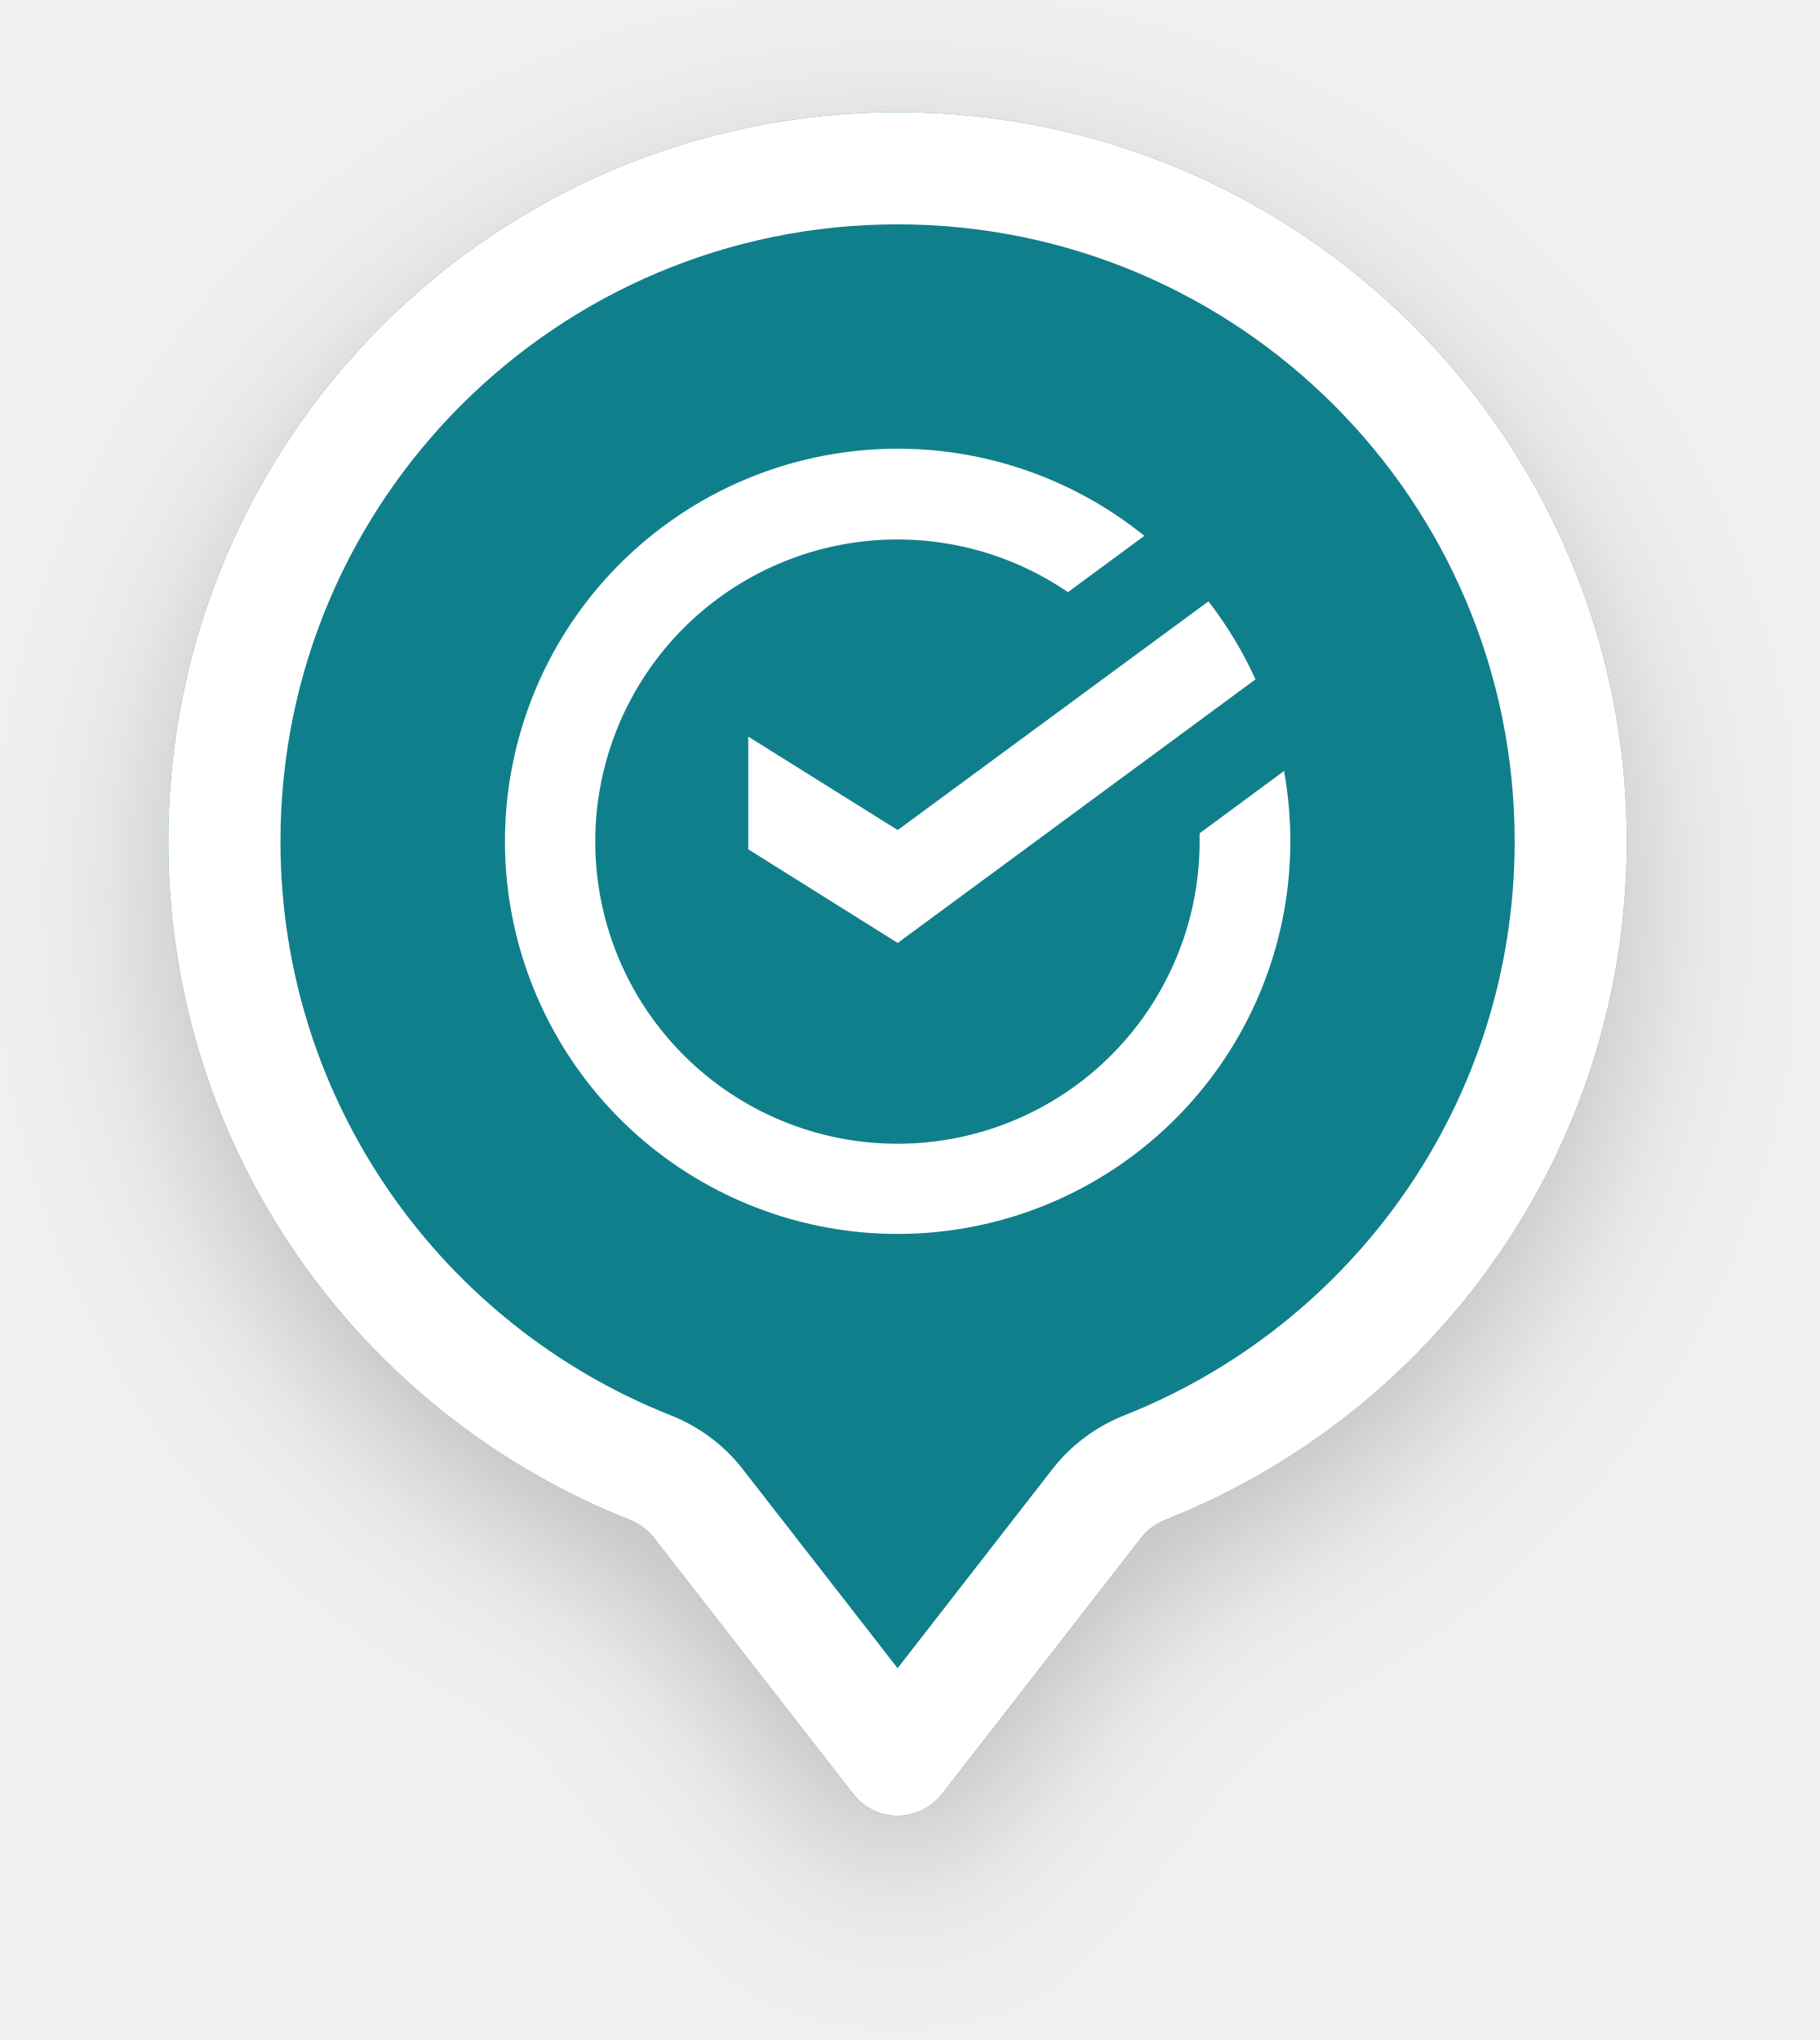
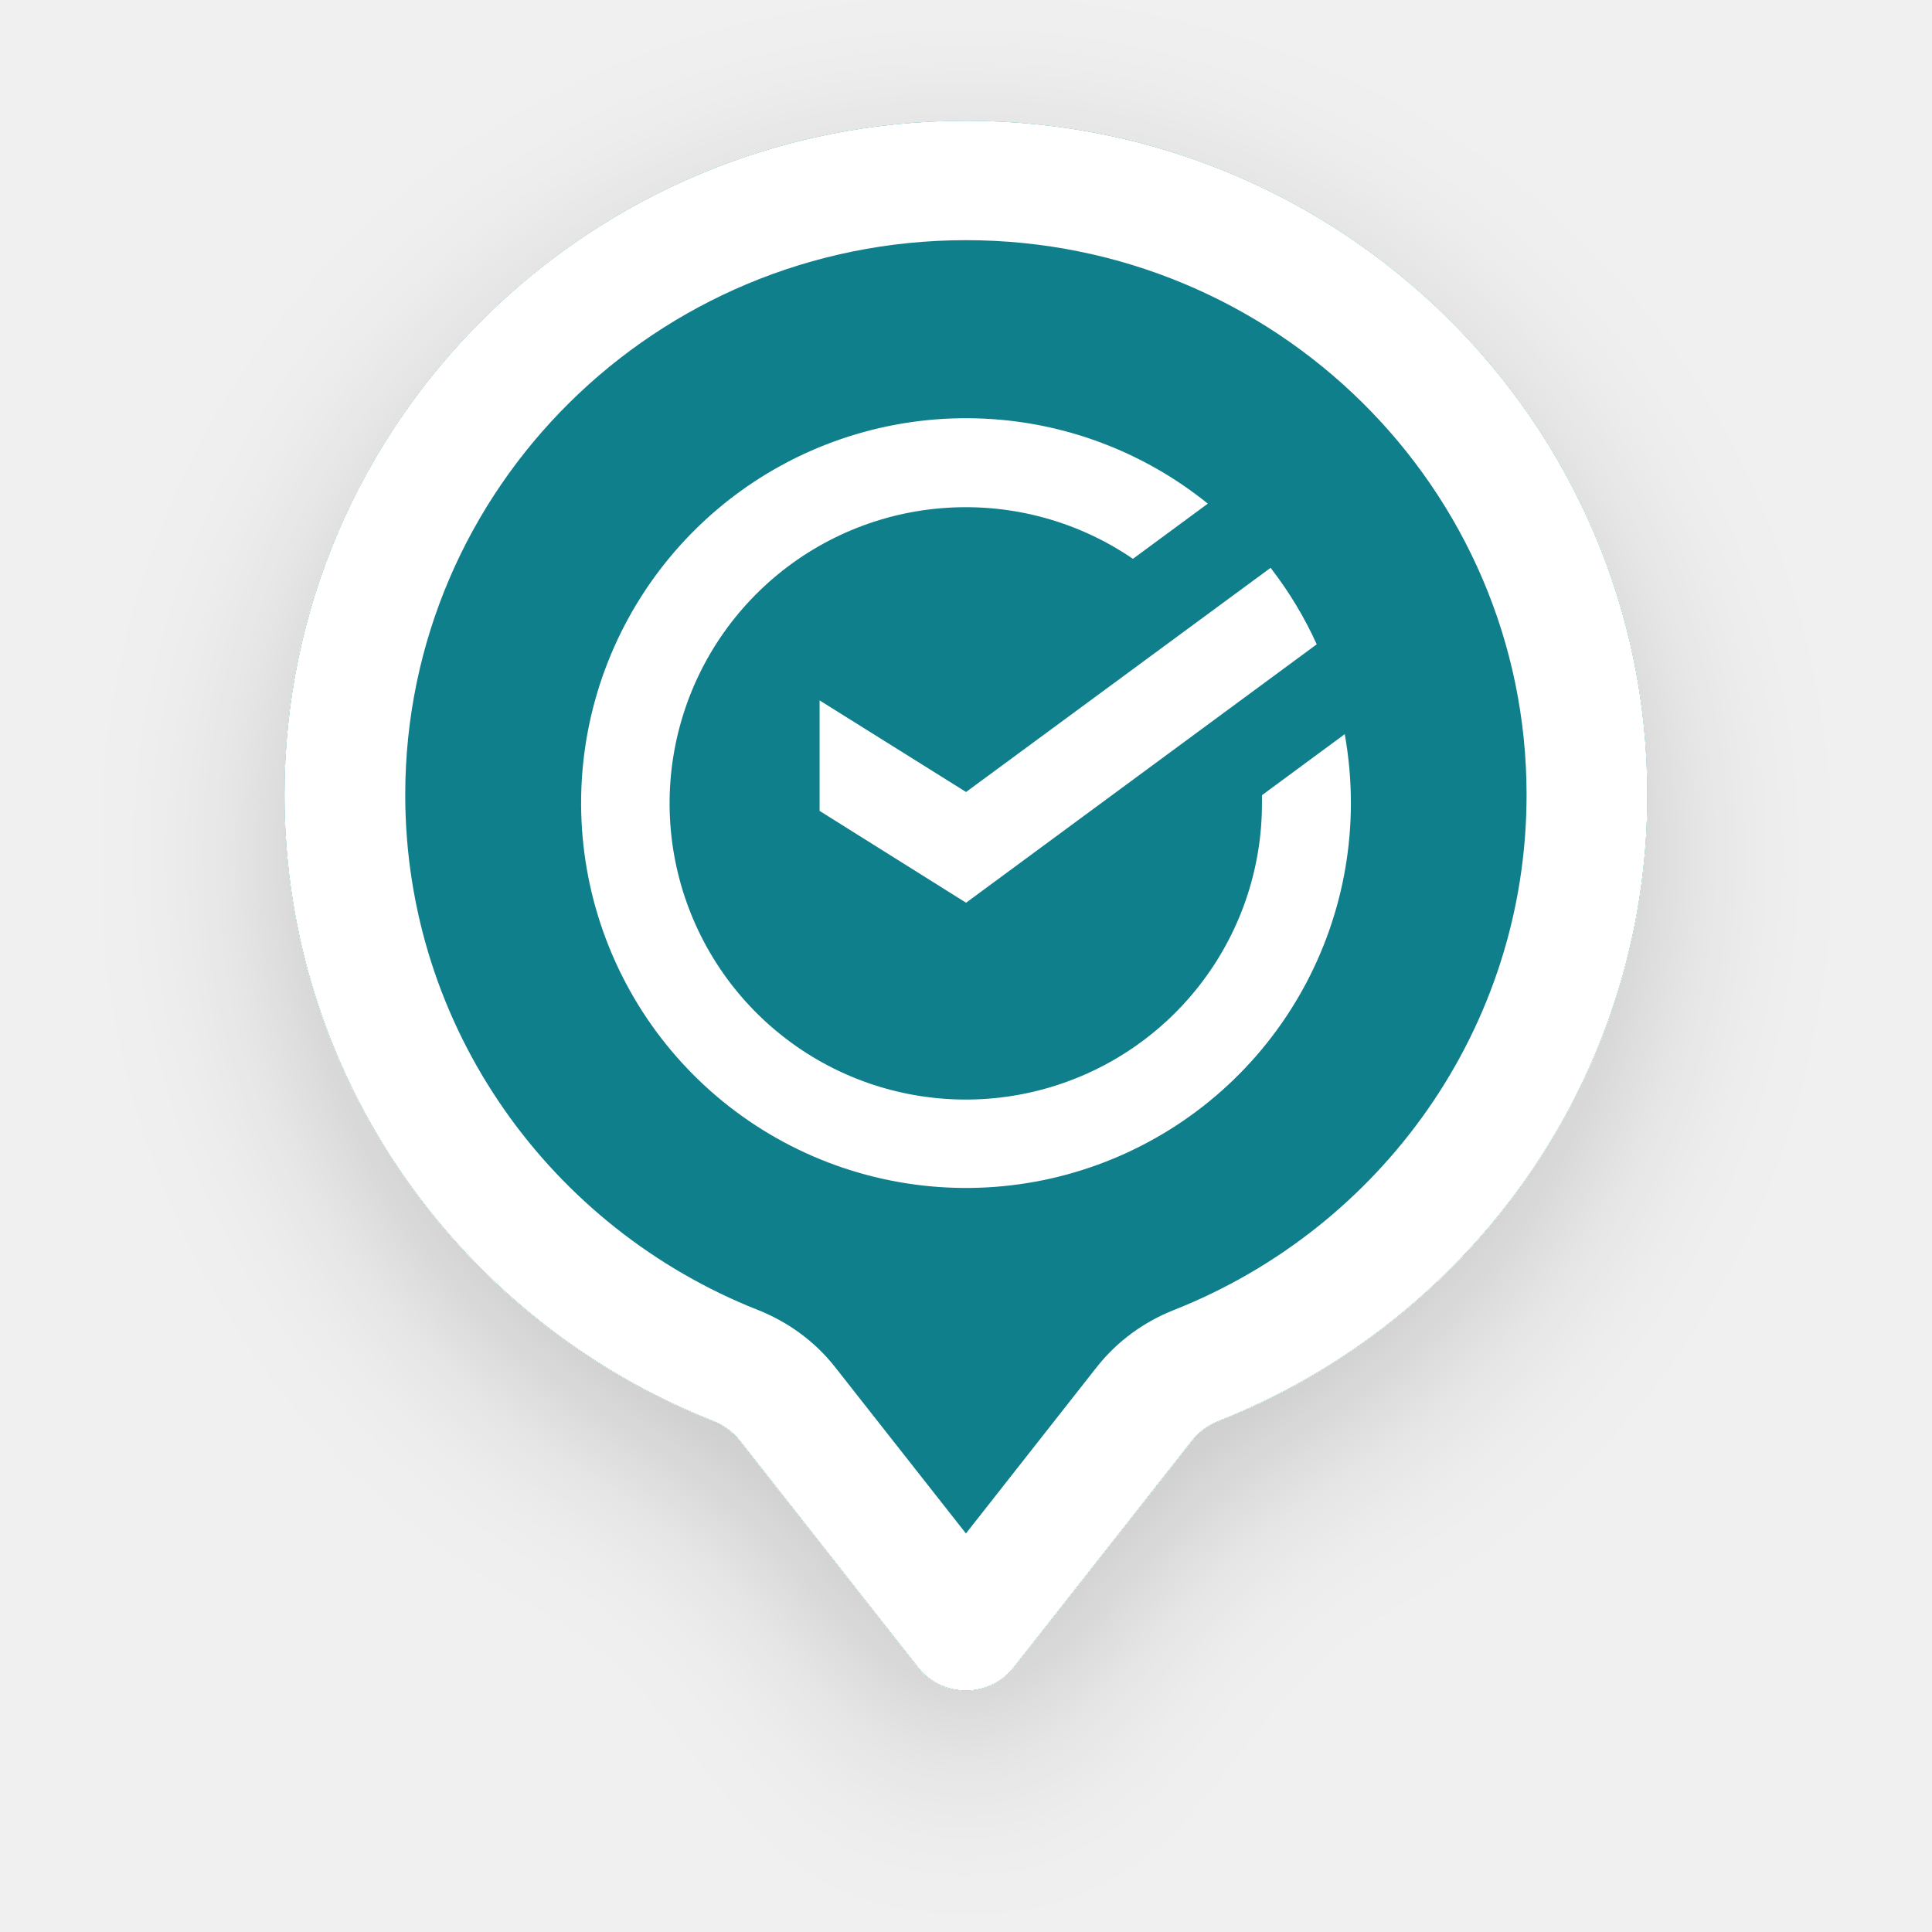
- <svg xmlns="http://www.w3.org/2000/svg" width="33" height="37" viewBox="0 0 33 37" fill="none">
-   <g filter="url(#filter0_d)">
-     <path d="M20.692 27.893C20.809 27.744 20.965 27.631 21.141 27.561C26.038 25.623 29.501 20.846 29.501 15.259C29.501 7.955 23.581 2.035 16.277 2.035C8.973 2.035 3.052 7.955 3.052 15.259C3.052 20.846 6.515 25.623 11.412 27.561C11.588 27.631 11.745 27.744 11.861 27.893L15.474 32.538C15.881 33.062 16.672 33.062 17.08 32.538L20.692 27.893Z" fill="#107F8C" />
+ <svg xmlns="http://www.w3.org/2000/svg" width="32" height="32" viewBox="0 0 32 32" fill="none">
+   <g filter="url(#filter0_d_28399_41)">
+     <path fill-rule="evenodd" clip-rule="evenodd" d="M19.744 23.858C19.858 23.713 20.012 23.603 20.185 23.535C24.346 21.89 27.285 17.866 27.285 13.164C27.285 6.998 22.232 2 15.999 2C9.765 2 4.712 6.998 4.712 13.164C4.712 17.866 7.652 21.89 11.812 23.535C11.985 23.603 12.139 23.713 12.253 23.858L15.209 27.618C15.61 28.127 16.388 28.127 16.788 27.618L19.744 23.858Z" fill="#107F8C" />
  </g>
-   <path fill-rule="evenodd" clip-rule="evenodd" d="M20.392 25.669C24.539 24.028 27.467 19.983 27.467 15.259C27.467 9.079 22.457 4.069 16.277 4.069C10.097 4.069 5.086 9.079 5.086 15.259C5.086 19.983 8.014 24.028 12.161 25.669C12.653 25.864 13.113 26.189 13.467 26.644L16.277 30.257L19.086 26.644C19.44 26.189 19.9 25.864 20.392 25.669ZM21.141 27.561C20.965 27.631 20.809 27.744 20.692 27.893L17.08 32.538C16.672 33.062 15.881 33.062 15.474 32.538L11.861 27.893C11.745 27.744 11.588 27.631 11.412 27.561C6.515 25.623 3.052 20.846 3.052 15.259C3.052 7.955 8.973 2.035 16.277 2.035C23.581 2.035 29.501 7.955 29.501 15.259C29.501 20.846 26.038 25.623 21.141 27.561Z" fill="white" />
-   <path d="M23.285 13.984C23.361 14.405 23.399 14.832 23.399 15.259C23.399 16.875 22.85 18.442 21.842 19.703C20.834 20.965 19.427 21.847 17.852 22.204C16.277 22.561 14.627 22.372 13.174 21.668C11.72 20.964 10.549 19.787 9.853 18.329C9.156 16.872 8.976 15.222 9.342 13.648C9.707 12.075 10.596 10.673 11.864 9.672C13.131 8.67 14.701 8.13 16.316 8.138C17.931 8.147 19.495 8.704 20.752 9.719L19.366 10.74C18.355 10.049 17.142 9.717 15.92 9.796C14.699 9.875 13.539 10.361 12.625 11.176C11.712 11.992 11.098 13.089 10.881 14.294C10.664 15.499 10.857 16.742 11.429 17.825C12.001 18.907 12.919 19.767 14.037 20.267C15.155 20.767 16.407 20.878 17.596 20.583C18.784 20.288 19.839 19.603 20.593 18.638C21.346 17.673 21.755 16.484 21.754 15.259V15.114L23.285 13.984Z" fill="white" />
-   <path d="M22.767 12.322C22.539 11.819 22.252 11.344 21.914 10.907L16.279 15.055L13.569 13.36V15.404L16.279 17.103L22.767 12.322Z" fill="white" />
+   <path fill-rule="evenodd" clip-rule="evenodd" d="M19.443 21.698C22.87 20.343 25.285 17.03 25.285 13.164C25.285 8.091 21.128 3.978 15.999 3.978C10.87 3.978 6.712 8.091 6.712 13.164C6.712 17.03 9.128 20.343 12.555 21.698C13.032 21.887 13.484 22.201 13.832 22.644L15.999 25.399L18.165 22.644C18.514 22.201 18.965 21.887 19.443 21.698ZM20.185 23.535C20.012 23.603 19.858 23.713 19.744 23.858L16.788 27.618C16.388 28.127 15.61 28.127 15.209 27.618L12.253 23.858C12.139 23.713 11.985 23.603 11.812 23.535C7.652 21.89 4.712 17.866 4.712 13.164C4.712 6.998 9.765 2 15.999 2C22.232 2 27.285 6.998 27.285 13.164C27.285 17.866 24.346 21.89 20.185 23.535Z" fill="white" />
+   <path d="M22.273 12.16C22.341 12.537 22.375 12.919 22.375 13.302C22.375 14.748 21.883 16.15 20.981 17.28C20.079 18.41 18.819 19.199 17.409 19.519C15.999 19.838 14.522 19.669 13.221 19.039C11.92 18.409 10.871 17.355 10.248 16.05C9.625 14.745 9.463 13.268 9.79 11.859C10.117 10.451 10.914 9.196 12.048 8.299C13.182 7.403 14.588 6.919 16.034 6.927C17.48 6.934 18.88 7.433 20.005 8.342L18.765 9.256C17.86 8.637 16.774 8.34 15.68 8.411C14.586 8.481 13.547 8.916 12.73 9.646C11.912 10.376 11.362 11.359 11.168 12.438C10.974 13.517 11.147 14.629 11.659 15.598C12.171 16.567 12.993 17.337 13.994 17.785C14.994 18.232 16.116 18.332 17.18 18.067C18.243 17.803 19.188 17.19 19.863 16.326C20.538 15.463 20.904 14.398 20.902 13.302V13.171L22.273 12.16Z" fill="white" />
+   <path d="M21.809 10.672C21.605 10.221 21.348 9.796 21.045 9.405L16.001 13.118L13.575 11.601V13.431L16.001 14.952L21.809 10.672Z" fill="white" />
  <defs>
-     <filter id="filter0_d" x="0" y="0" width="32.553" height="37" filterUnits="userSpaceOnUse" color-interpolation-filters="sRGB">
+     <filter id="filter0_d_28399_41" x="1.712" y="-0" width="28.573" height="32" filterUnits="userSpaceOnUse" color-interpolation-filters="sRGB">
      <feFlood flood-opacity="0" result="BackgroundImageFix" />
-       <feColorMatrix in="SourceAlpha" type="matrix" values="0 0 0 0 0 0 0 0 0 0 0 0 0 0 0 0 0 0 127 0" />
+       <feColorMatrix in="SourceAlpha" type="matrix" values="0 0 0 0 0 0 0 0 0 0 0 0 0 0 0 0 0 0 127 0" result="hardAlpha" />
      <feOffset dy="1" />
      <feGaussianBlur stdDeviation="1.5" />
-       <feColorMatrix type="matrix" values="0 0 0 0 0.122 0 0 0 0 0.122 0 0 0 0 0.133 0 0 0 0.25 0" />
-       <feBlend mode="normal" in2="BackgroundImageFix" result="effect1_dropShadow" />
-       <feBlend mode="normal" in="SourceGraphic" in2="effect1_dropShadow" result="shape" />
+       <feComposite in2="hardAlpha" operator="out" />
+       <feColorMatrix type="matrix" values="0 0 0 0 0 0 0 0 0 0 0 0 0 0 0 0 0 0 0.18 0" />
+       <feBlend mode="normal" in2="BackgroundImageFix" result="effect1_dropShadow_28399_41" />
+       <feBlend mode="normal" in="SourceGraphic" in2="effect1_dropShadow_28399_41" result="shape" />
    </filter>
  </defs>
</svg>
